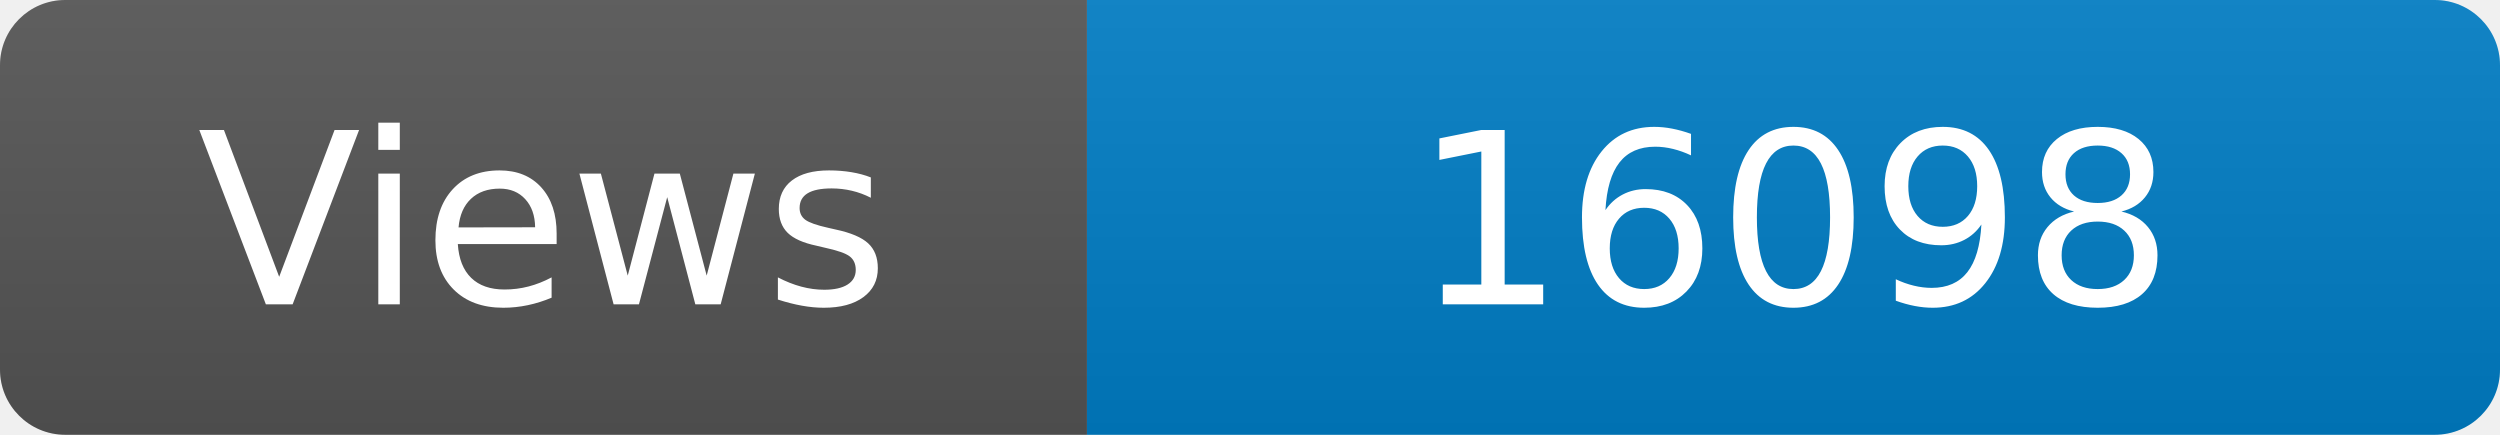
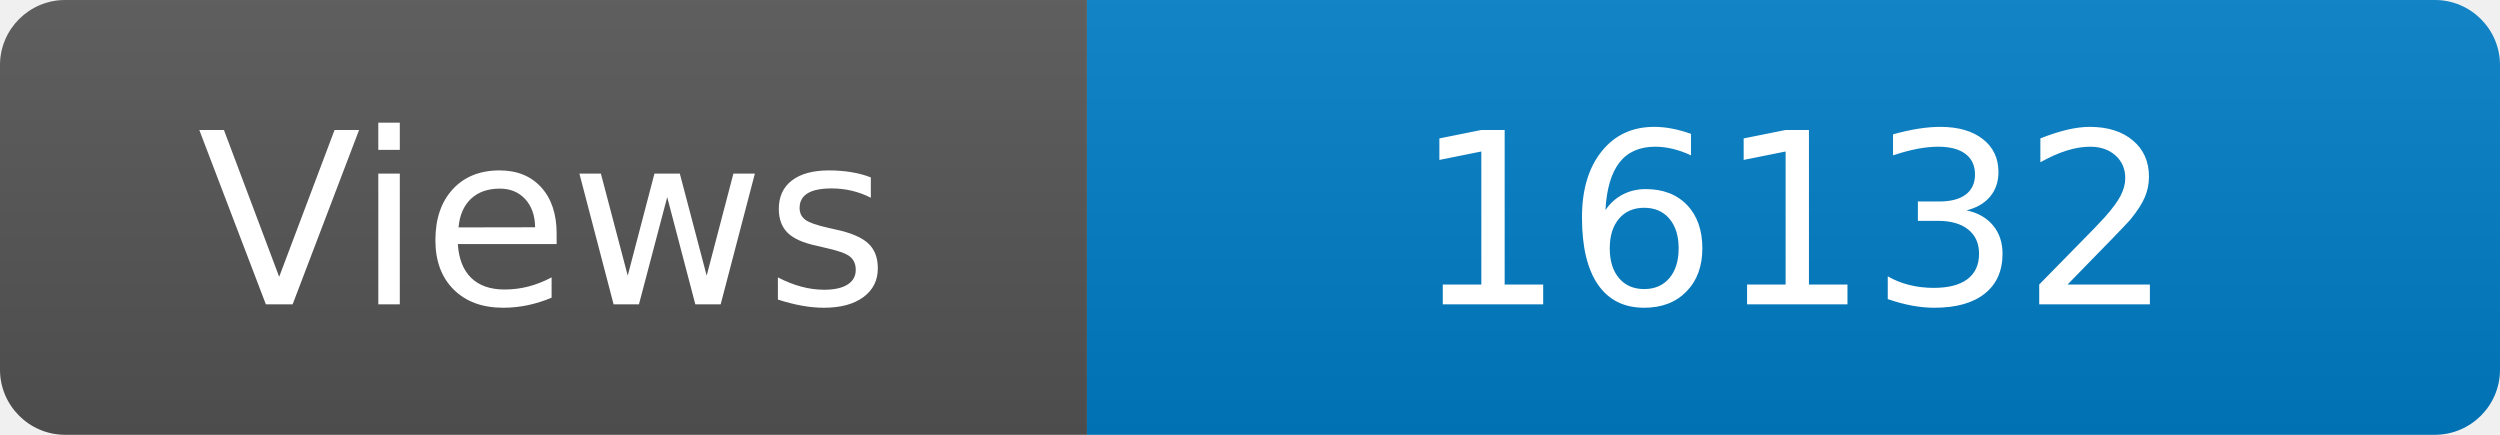
<svg xmlns="http://www.w3.org/2000/svg" width="115" height="20" role="img" aria-label="Maintained?: yes">
  <linearGradient id="s" x2="0" y2="100%">
    <stop offset="0" stop-color="#bbb" stop-opacity=".1" />
    <stop offset="1" stop-opacity=".1" />
  </linearGradient>
  <clipPath id="r">
    <rect width="115" height="20" rx="3" fill="#fff" />
  </clipPath>
  <g clip-path="url(#r)">
    <rect width="50" height="20" fill="#555" />
    <rect x="50" width="160" height="20" fill="#007ec6" />
    <rect width="115" height="20" fill="url(#s)" />
  </g>
  <g fill="#fff" text-anchor="middle" font-family="Verdana,Geneva,DejaVu Sans,sans-serif" font-size="110">
    <text x="250" y="140" transform="scale(.1)" fill="#fff">Views</text>
-     <text x="825" y="140" transform="scale(.1)" fill="#fff">16098</text>
+     <text x="825" y="140" transform="scale(.1)" fill="#fff">16132</text>
  </g>
</svg>
